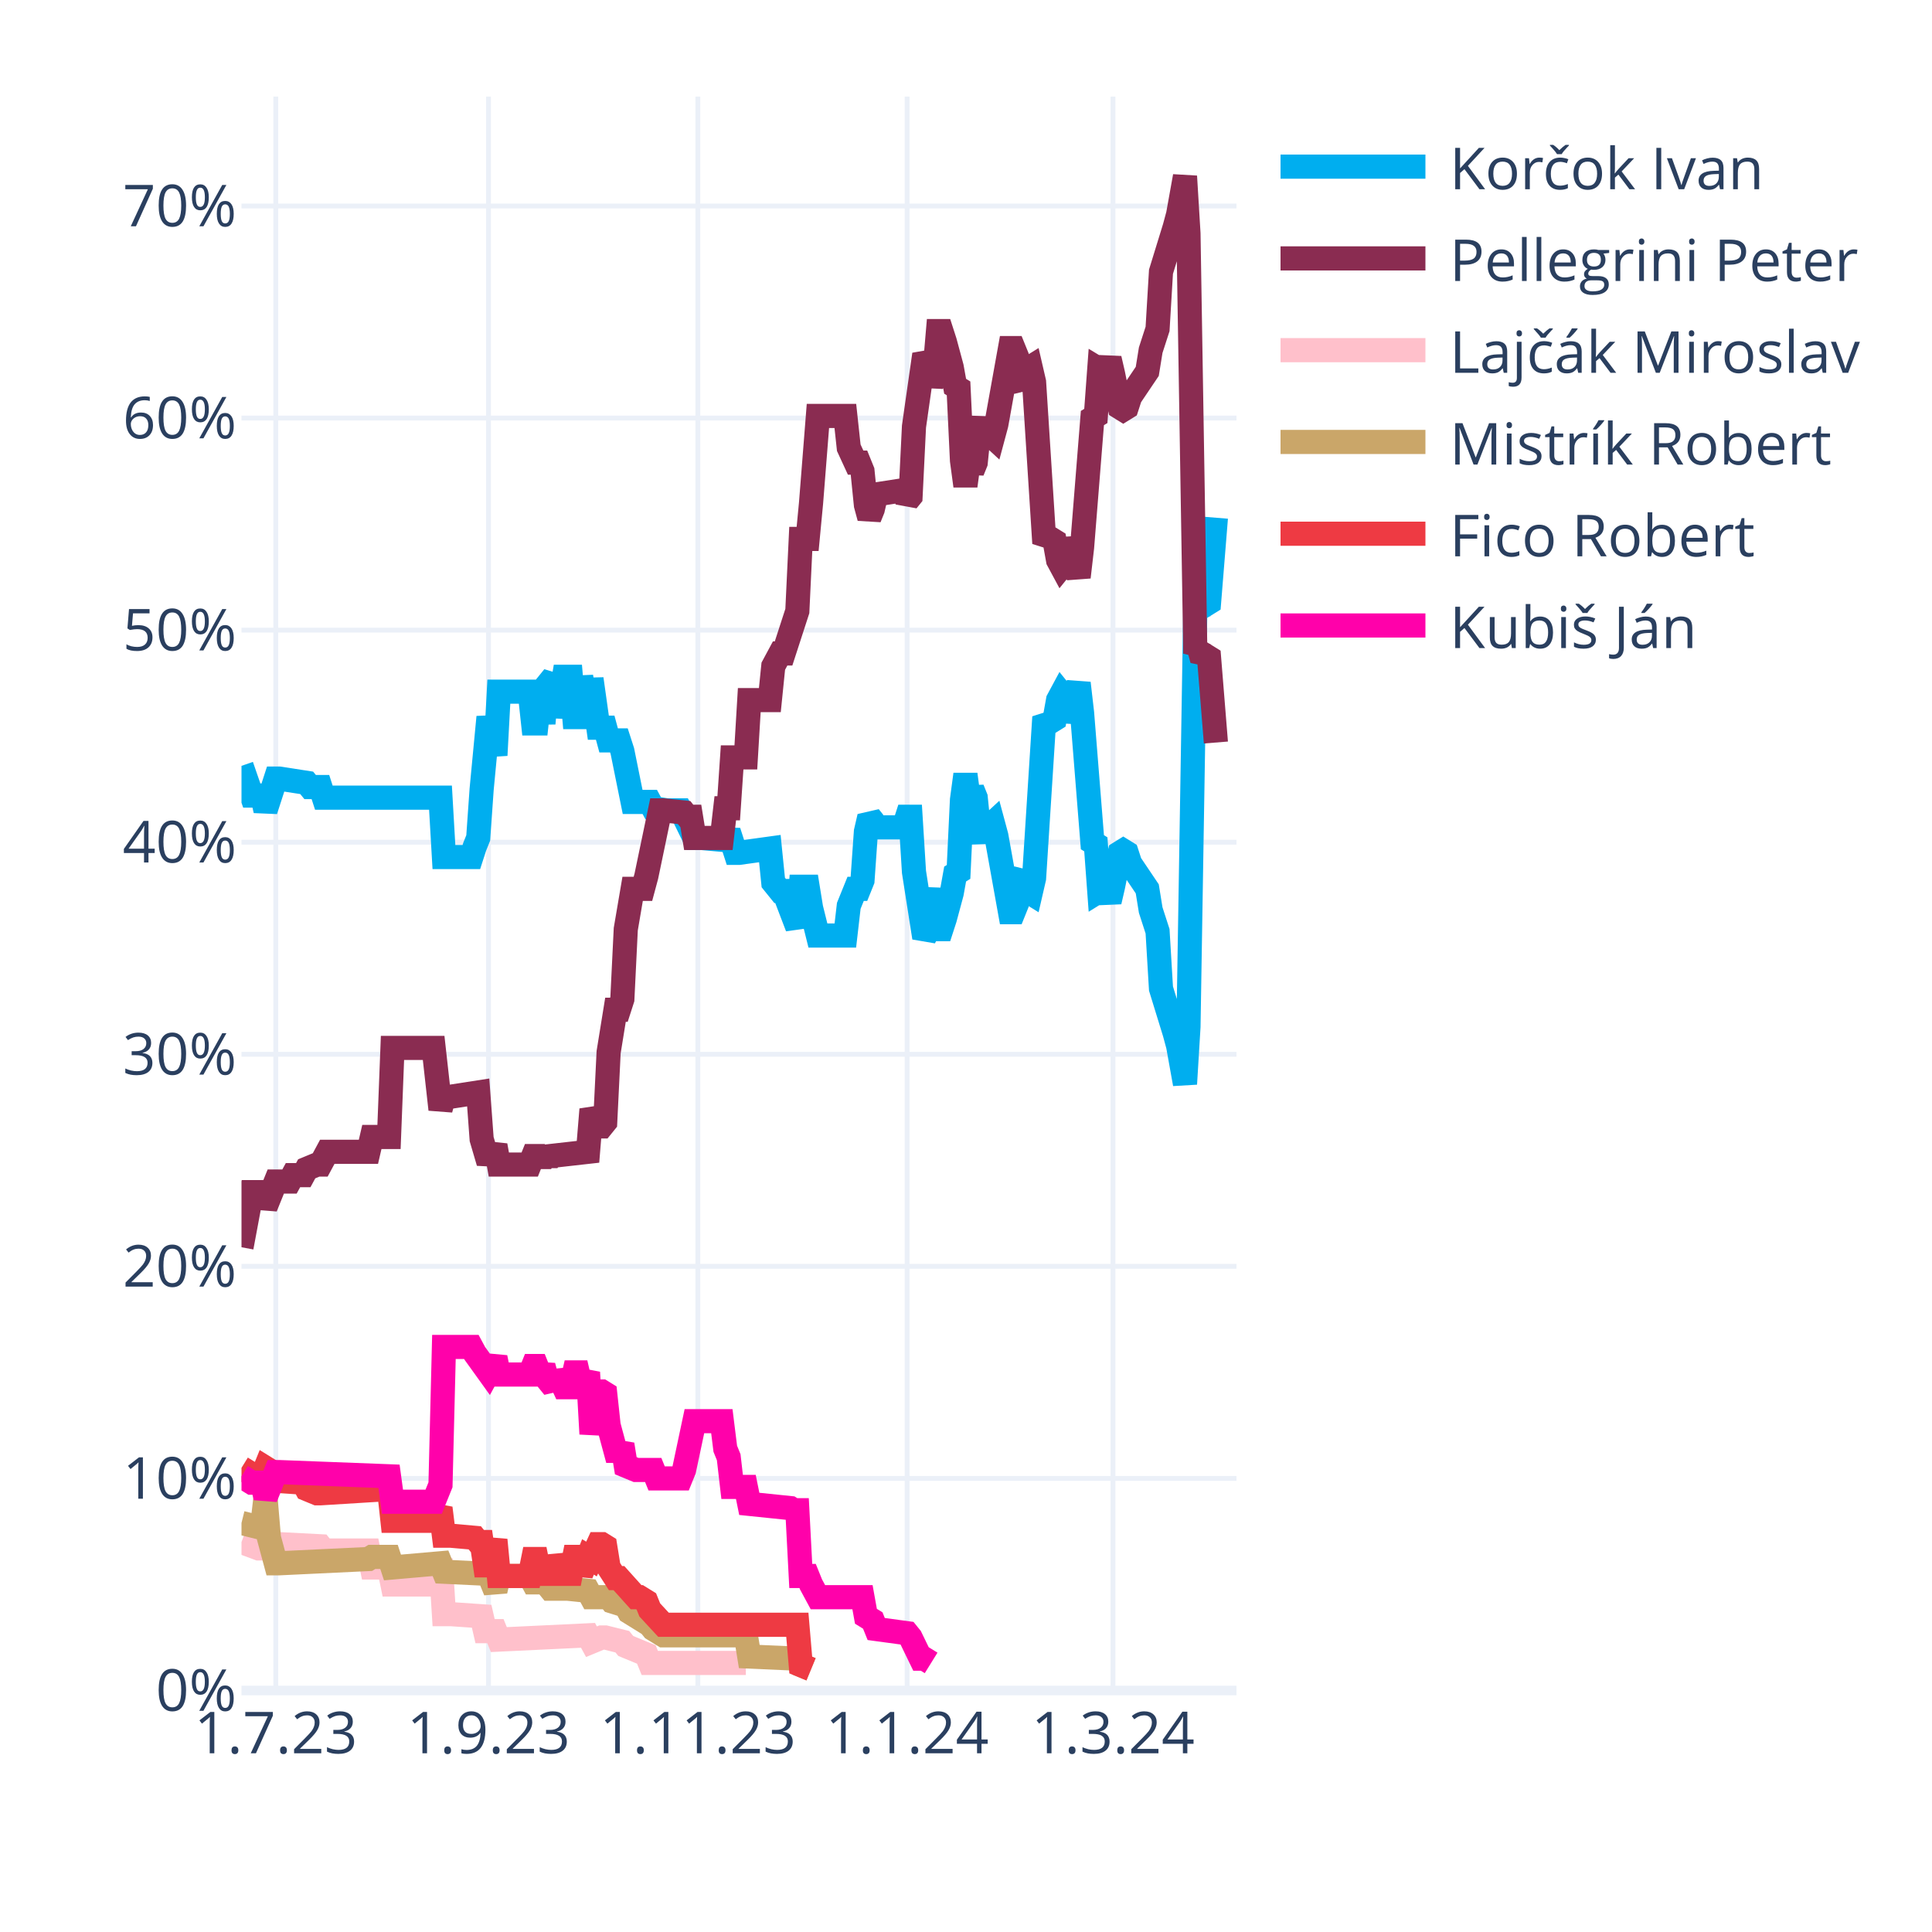
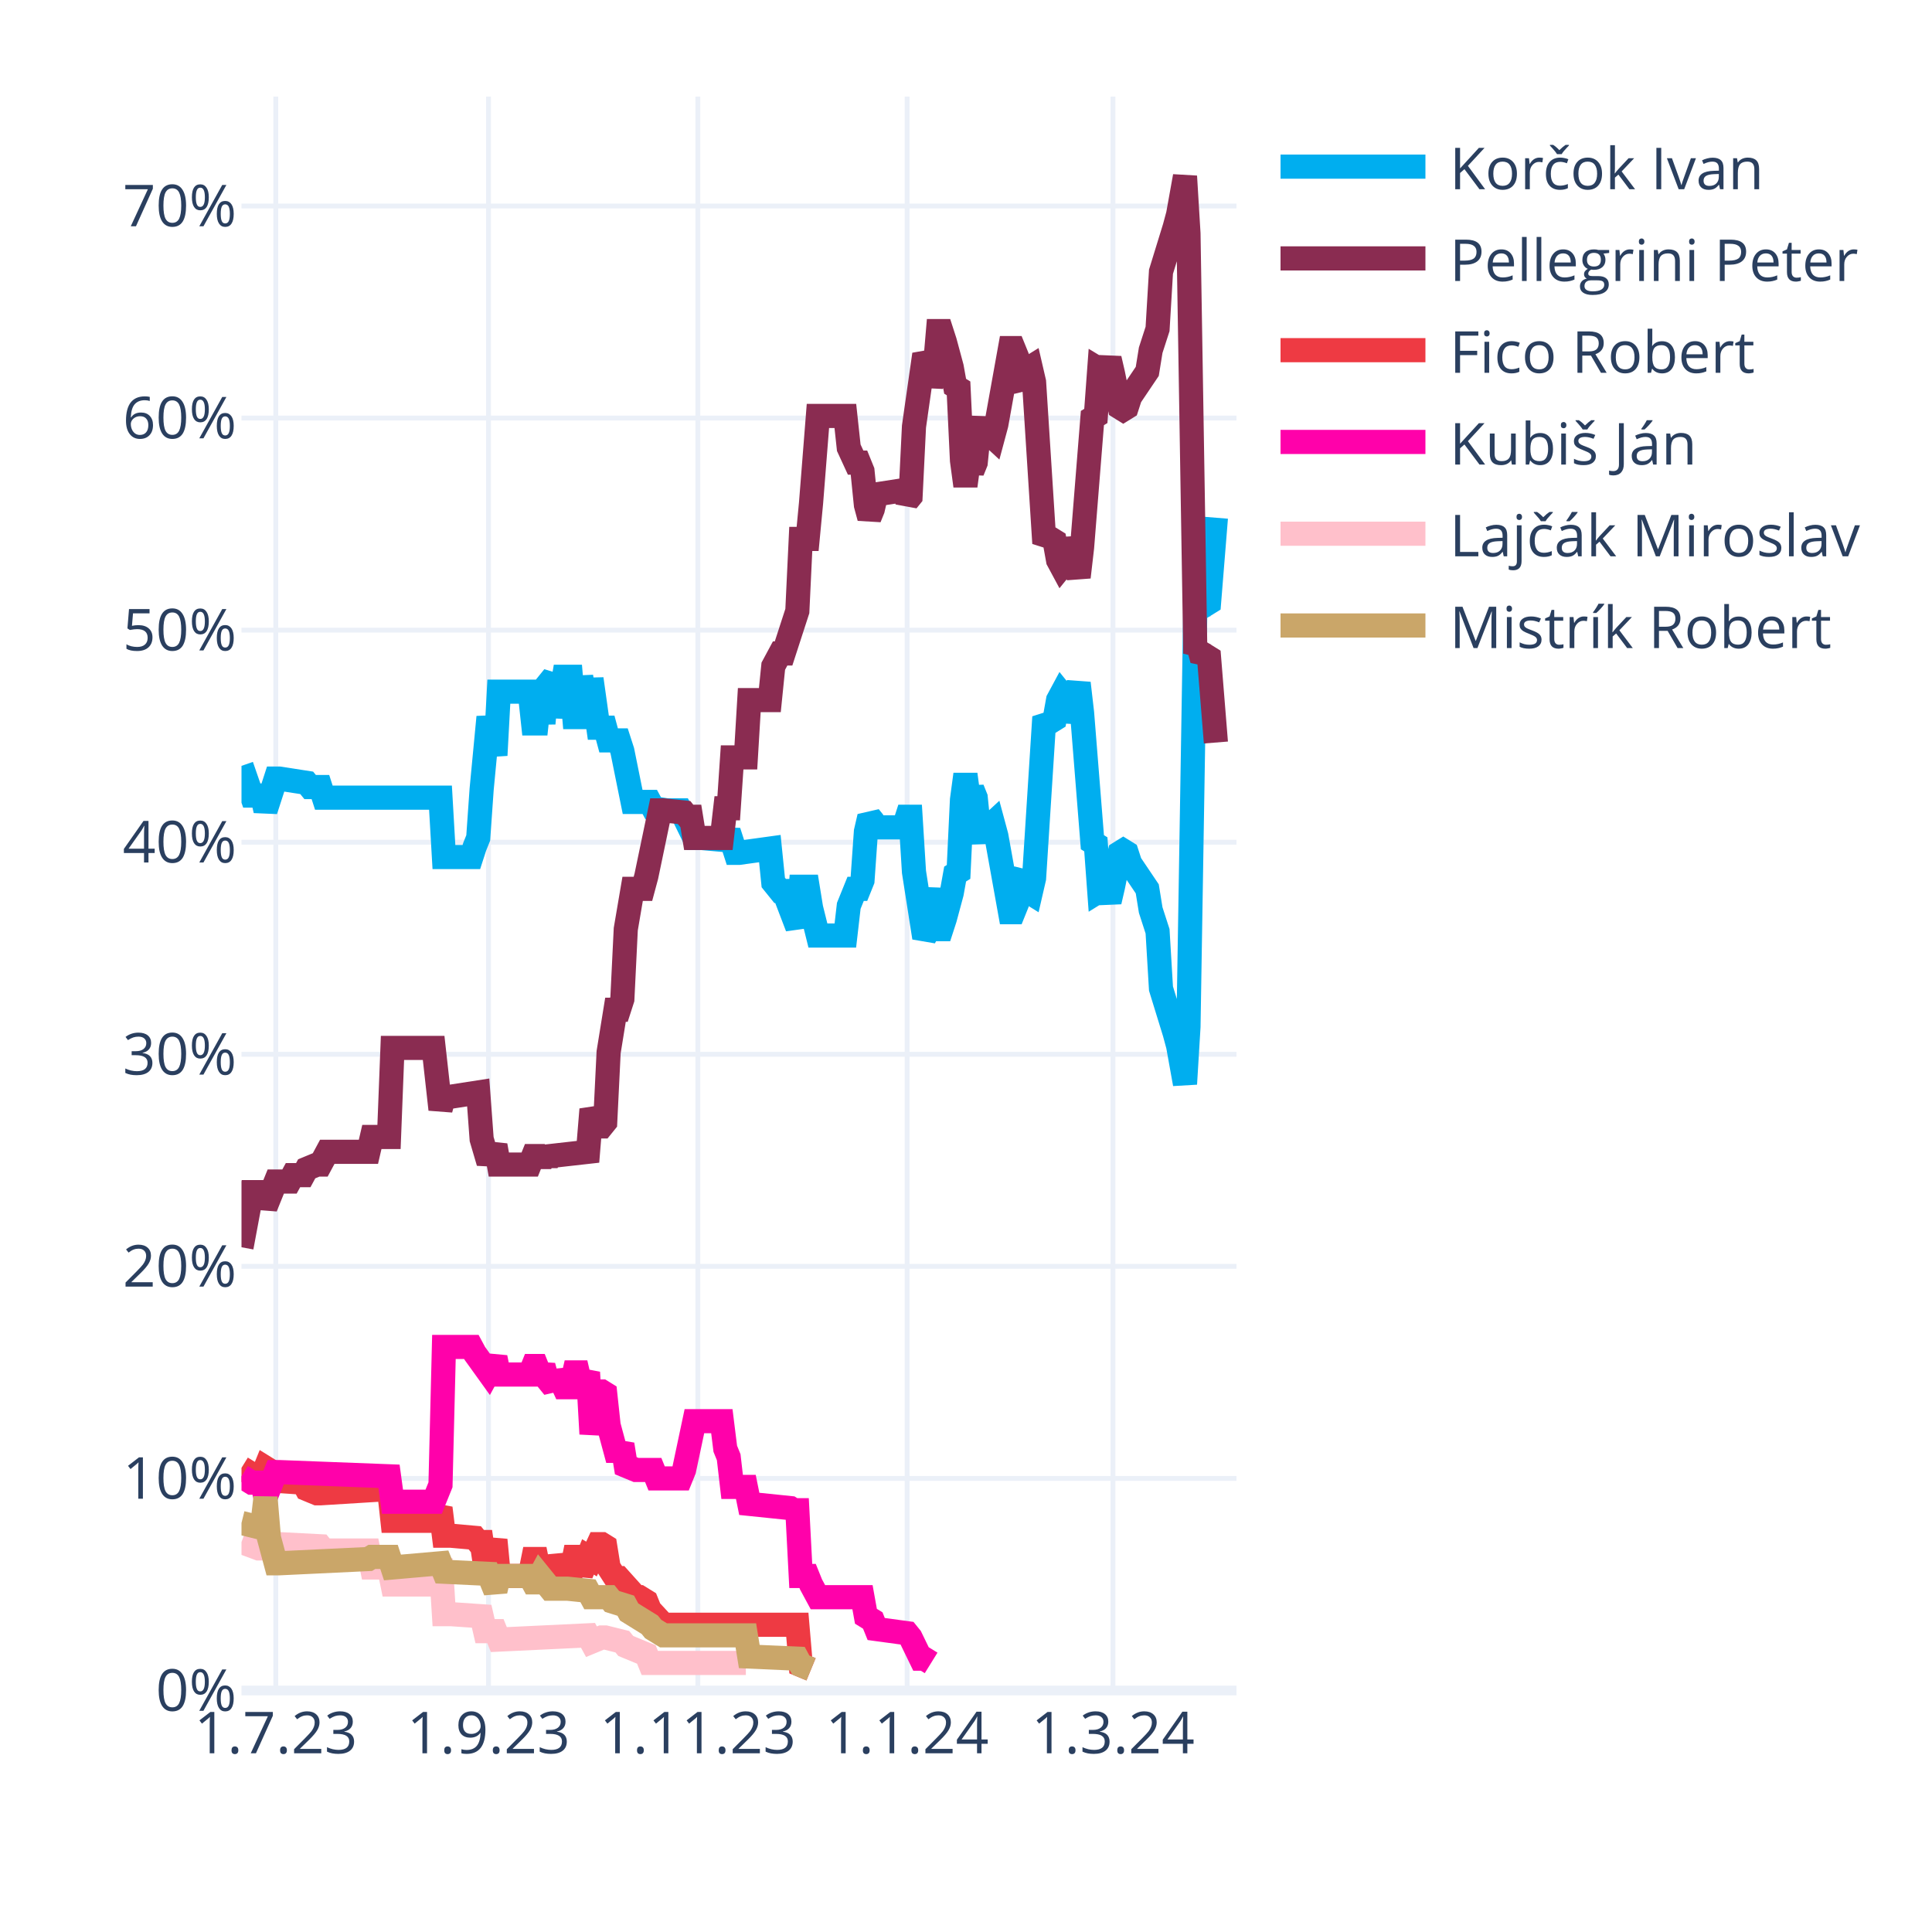
<svg xmlns="http://www.w3.org/2000/svg" class="main-svg" width="400" height="400" style="" viewBox="0 0 400 400">
  <rect x="0" y="0" width="400" height="400" style="fill: rgb(255, 255, 255); fill-opacity: 1;" />
-   <defs id="defs-dfab31">
+   <defs id="defs-20df4a">
    <g class="clips">
-       <clipPath id="clipdfab31xyplot" class="plotclip">
+       <clipPath id="clip20df4axyplot" class="plotclip">
        <rect width="206" height="330" />
      </clipPath>
-       <clipPath class="axesclip" id="clipdfab31x">
+       <clipPath class="axesclip" id="clip20df4ax">
        <rect x="50" y="0" width="206" height="400" />
      </clipPath>
-       <clipPath class="axesclip" id="clipdfab31y">
+       <clipPath class="axesclip" id="clip20df4ay">
        <rect x="0" y="20" width="400" height="330" />
      </clipPath>
-       <clipPath class="axesclip" id="clipdfab31xy">
+       <clipPath class="axesclip" id="clip20df4axy">
        <rect x="50" y="20" width="206" height="330" />
      </clipPath>
    </g>
    <g class="gradients" />
    <g class="patterns" />
  </defs>
  <g class="bglayer" />
  <g class="layer-below">
    <g class="imagelayer" />
    <g class="shapelayer" />
  </g>
  <g class="cartesianlayer">
    <g class="subplot xy">
      <g class="layer-subplot">
        <g class="shapelayer" />
        <g class="imagelayer" />
      </g>
      <g class="minor-gridlayer">
        <g class="x" />
        <g class="y" />
      </g>
      <g class="gridlayer">
        <g class="x">
          <path class="xgrid crisp" transform="translate(57.1,0)" d="M0,20v330" style="stroke: rgb(235, 240, 248); stroke-opacity: 1; stroke-width: 1px;" />
          <path class="xgrid crisp" transform="translate(101.14,0)" d="M0,20v330" style="stroke: rgb(235, 240, 248); stroke-opacity: 1; stroke-width: 1px;" />
          <path class="xgrid crisp" transform="translate(144.48,0)" d="M0,20v330" style="stroke: rgb(235, 240, 248); stroke-opacity: 1; stroke-width: 1px;" />
          <path class="xgrid crisp" transform="translate(187.81,0)" d="M0,20v330" style="stroke: rgb(235, 240, 248); stroke-opacity: 1; stroke-width: 1px;" />
          <path class="xgrid crisp" transform="translate(230.43,0)" d="M0,20v330" style="stroke: rgb(235, 240, 248); stroke-opacity: 1; stroke-width: 1px;" />
        </g>
        <g class="y">
          <path class="ygrid crisp" transform="translate(0,306.09)" d="M50,0h206" style="stroke: rgb(235, 240, 248); stroke-opacity: 1; stroke-width: 1px;" />
          <path class="ygrid crisp" transform="translate(0,262.18)" d="M50,0h206" style="stroke: rgb(235, 240, 248); stroke-opacity: 1; stroke-width: 1px;" />
          <path class="ygrid crisp" transform="translate(0,218.28)" d="M50,0h206" style="stroke: rgb(235, 240, 248); stroke-opacity: 1; stroke-width: 1px;" />
          <path class="ygrid crisp" transform="translate(0,174.37)" d="M50,0h206" style="stroke: rgb(235, 240, 248); stroke-opacity: 1; stroke-width: 1px;" />
          <path class="ygrid crisp" transform="translate(0,130.46)" d="M50,0h206" style="stroke: rgb(235, 240, 248); stroke-opacity: 1; stroke-width: 1px;" />
          <path class="ygrid crisp" transform="translate(0,86.55)" d="M50,0h206" style="stroke: rgb(235, 240, 248); stroke-opacity: 1; stroke-width: 1px;" />
          <path class="ygrid crisp" transform="translate(0,42.65)" d="M50,0h206" style="stroke: rgb(235, 240, 248); stroke-opacity: 1; stroke-width: 1px;" />
        </g>
      </g>
      <g class="zerolinelayer">
        <path class="yzl zl crisp" transform="translate(0,350)" d="M50,0h206" style="stroke: rgb(235, 240, 248); stroke-opacity: 1; stroke-width: 2px;" />
      </g>
      <path class="xlines-below" />
      <path class="ylines-below" />
      <g class="overlines-below" />
      <g class="xaxislayer-below" />
      <g class="yaxislayer-below" />
      <g class="overaxes-below" />
-       <g class="plot" transform="translate(50,20)" clip-path="url(#clipdfab31xyplot)">
+       <g class="plot" transform="translate(50,20)" clip-path="url(#clip20df4axyplot)">
        <g class="scatterlayer mlayer">
-           <g class="trace scatter trace4818a5" style="stroke-miterlimit: 2; opacity: 1;">
+           <g class="trace scatter trace166d6f" style="stroke-miterlimit: 2; opacity: 1;">
            <g class="fills" />
            <g class="errorbars" />
            <g class="lines">
              <path class="js-line" d="M0,138.56L2.13,144.71L2.84,144.71L4.26,144.71L4.97,147.78L7.1,141.2L7.81,141.2L13.5,142.08L14.21,142.95L16.34,142.95L17.05,145.15L41.2,145.15L41.91,157.44L47.59,157.44L48.3,155.25L49.01,153.49L49.72,143.39L51.14,128.46L51.86,132.42L52.57,136.37L53.28,123.2L59.67,123.2L60.38,129.78L61.09,129.78L61.8,123.2L62.51,129.78L63.22,121.88L64.64,120.12L65.35,128.46L66.77,120.12L67.48,120.12L68.19,120.12L68.9,128.46L69.61,128.46L70.32,120.12L71.74,128.46L72.46,120.56L73.88,130.66L74.59,130.66L75.3,130.66L76.01,133.29L78.14,133.29L78.85,135.49L80.98,146.03L81.69,146.03L84.53,146.03L85.24,147.34L88.08,147.78L88.79,147.78L90.92,147.78L91.63,149.1L93.77,153.49L95.19,153.49L100.16,153.93L100.87,152.17L102.29,156.57L103,156.57L109.39,155.69L110.1,162.71L111.52,164.47L112.23,164.47L115.08,171.93L115.79,163.59L117.21,163.59L117.92,167.98L119.34,173.69L120.05,173.69L125.02,173.69L125.73,167.54L127.15,164.03L127.86,164.03L128.57,162.27L129.28,152.17L129.99,149.1L130.7,149.98L131.41,151.3L137.1,151.3L137.81,149.1L138.52,149.1L139.23,160.52L141.36,174.13L142.07,172.81L143.49,164.03L144.2,172.37L144.91,172.37L145.62,170.18L147.04,164.91L147.75,160.96L148.46,160.52L149.17,145.59L149.88,140.32L150.59,145.59L151.3,143.39L152.01,145.15L152.72,152.17L153.43,153.93L154.14,151.74L155.57,150.42L156.28,153.05L159.12,168.86L159.83,168.86L160.54,167.1L161.25,161.83L161.96,160.96L162.67,164.47L163.38,164.91L164.09,161.83L166.22,128.46L166.93,129.34L167.64,129.34L168.35,128.9L169.06,124.95L169.77,123.63L170.48,124.51L171.19,129.34L173.32,121.44L174.03,127.59L176.17,154.37L176.88,154.81L177.59,164.47L178.3,164.03L179.01,164.47L179.72,166.66L180.43,163.59L181.85,156.57L182.56,156.13L183.27,156.57L183.98,158.76L187.53,164.03L188.24,168.42L189.66,172.81L190.37,184.67L193.21,193.89L193.92,196.52L195.34,204.42L196.06,192.57L197.48,105.63L198.19,106.95L198.9,104.32L199.61,105.19L200.32,104.75L201.74,87.19" style="vector-effect: none; fill: none; stroke: rgb(0, 174, 239); stroke-opacity: 1; stroke-width: 5px; opacity: 1;" />
            </g>
            <g class="points" />
            <g class="text" />
          </g>
-           <g class="trace scatter traceab510c" style="stroke-miterlimit: 2; opacity: 1;">
+           <g class="trace scatter tracedb7765" style="stroke-miterlimit: 2; opacity: 1;">
            <g class="fills" />
            <g class="errorbars" />
            <g class="lines">
              <path class="js-line" d="M0,238.23L2.13,226.82L2.84,226.82L4.26,226.82L4.97,229.89L7.1,224.62L7.81,224.62L9.94,224.62L10.66,223.3L12.79,223.3L13.5,221.99L15.63,221.11L16.34,221.11L17.76,218.47L18.47,218.47L26.28,218.47L26.99,215.4L30.54,215.4L31.26,196.96L39.78,196.96L41.2,209.69L41.91,207.06L43.33,207.06L49.01,206.18L49.72,215.84L51.14,220.67L51.86,218.91L52.57,217.16L53.28,221.11L59.67,221.11L60.38,219.35L61.09,219.35L61.8,221.11L62.51,219.35L63.22,220.67L63.93,219.35L71.74,218.47L72.46,209.69L73.88,213.21L74.59,213.21L75.3,212.33L76.01,197.84L77.43,189.06L78.14,189.06L78.85,186.86L79.56,172.37L80.98,164.03L81.69,164.03L83.11,164.03L83.82,161.39L86.66,147.78L87.37,147.78L91.63,148.22L92.34,149.1L93.06,149.1L93.77,153.49L99.45,153.49L100.16,147.34L100.87,147.34L101.58,136.81L104.42,136.81L105.13,124.95L109.39,124.95L110.1,117.93L111.52,115.29L112.23,115.29L115.08,106.51L115.79,91.58L117.21,91.58L117.92,84.12L119.34,66.12L120.05,66.12L125.02,66.12L125.73,72.7L127.15,75.78L127.86,75.78L128.57,77.53L129.28,84.56L129.99,87.19L130.7,85.43L131.41,82.36L137.1,81.48L137.81,83.68L138.52,82.8L139.23,68.31L141.36,53.38L142.07,54.7L142.78,59.97L143.49,56.89L144.2,48.55L144.91,48.55L145.62,50.75L147.04,56.02L147.75,59.97L148.46,60.41L149.17,75.34L149.88,80.61L150.59,75.34L151.3,77.53L152.01,75.78L152.72,68.75L153.43,66.99L154.14,69.19L155.57,70.51L156.28,67.87L159.12,52.07L159.83,52.07L160.54,53.82L161.25,59.09L161.96,59.97L162.67,56.46L163.38,56.02L164.09,59.09L166.22,92.46L166.93,91.58L167.64,91.58L168.35,92.02L169.06,95.97L169.77,97.29L170.48,96.41L171.19,91.58L173.32,99.49L174.03,93.34L176.17,66.55L176.88,66.12L177.59,56.46L178.3,56.89L179.01,56.46L179.72,54.26L180.43,57.33L181.85,64.36L182.56,64.8L183.27,64.36L183.98,62.16L187.53,56.89L188.24,52.5L189.66,48.11L190.37,36.26L193.21,27.04L193.92,24.4L195.34,16.5L196.06,28.36L197.48,115.29L198.19,113.97L198.9,116.61L199.61,115.73L200.32,116.17L201.74,133.73" style="vector-effect: none; fill: none; stroke: rgb(138, 44, 81); stroke-opacity: 1; stroke-width: 5px; opacity: 1;" />
            </g>
            <g class="points" />
            <g class="text" />
          </g>
-           <g class="trace scatter trace9bf94b" style="stroke-miterlimit: 2; opacity: 1;">
+           <g class="trace scatter tracebce79a" style="stroke-miterlimit: 2; opacity: 1;">
+             <g class="fills" />
+             <g class="errorbars" />
+             <g class="lines">
+               <path class="js-line" d="M0,283.9L2.84,285.65L3.55,285.65L4.26,285.65L4.97,283.9L5.68,284.34L6.39,286.53L12.79,286.97L13.5,288.29L15.63,289.17L16.34,289.17L30.54,288.29L31.26,294.87L39.78,294.87L41.2,292.24L41.91,297.95L43.33,297.95L48.3,298.39L49.01,299.26L49.72,299.26L50.43,304.09L51.14,304.09L51.86,301.46L52.57,298.83L53.28,306.29L59.67,306.29L60.38,302.78L61.09,302.78L61.8,306.29L62.51,302.78L63.22,305.85L64.64,305.85L65.35,302.34L66.77,305.85L67.48,305.85L68.19,305.85L68.9,302.34L69.61,302.34L70.32,305.85L71.74,302.34L72.46,302.78L73.88,299.7L74.59,299.7L75.3,300.14L76.01,304.53L77.43,306.73L78.14,306.73L81.69,310.68L82.4,310.68L83.82,311.56L84.53,313.32L87.37,316.39L88.08,316.39L115.08,316.39L115.79,324.73L117.92,325.61" style="vector-effect: none; fill: none; stroke: rgb(238, 58, 67); stroke-opacity: 1; stroke-width: 5px; opacity: 1;" />
+             </g>
+             <g class="points" />
+             <g class="text" />
+           </g>
+           <g class="trace scatter tracee40a2d" style="stroke-miterlimit: 2; opacity: 1;">
+             <g class="fills" />
+             <g class="errorbars" />
+             <g class="lines">
+               <path class="js-line" d="M0,285.65L2.13,286.97L2.84,286.97L4.26,286.97L4.97,290.04L7.1,284.78L7.81,284.78L30.54,285.65L31.26,290.92L39.78,290.92L41.2,287.41L41.91,258.87L43.33,258.87L47.59,258.87L48.3,260.19L51.14,264.14L51.86,262.82L52.57,261.07L53.28,264.58L59.67,264.58L60.38,262.82L61.09,262.82L61.8,264.58L62.51,262.82L63.22,265.46L64.64,267.21L65.35,264.14L66.77,267.21L67.48,267.21L68.19,267.21L68.9,264.14L69.61,264.14L70.32,267.21L71.74,264.14L72.46,276.87L73.88,268.09L74.59,268.09L75.3,268.53L76.01,275.12L77.43,280.38L78.14,280.38L78.85,279.07L79.56,283.46L81.69,284.34L82.4,284.34L85.24,284.34L85.95,286.09L90.92,286.09L91.63,284.34L93.77,274.24L95.19,274.24L99.45,274.24L100.16,279.95L100.87,281.7L101.58,287.85L104.42,287.85L105.13,291.36L113.66,292.24L114.37,292.68L115.08,292.68L115.79,306.29L117.21,306.29L117.92,308.05L119.34,310.68L120.05,310.68L128.57,310.68L129.28,314.63L130.7,315.51L131.41,317.27L137.81,318.14L138.52,319.02L140.65,323.41L141.36,323.41L142.78,324.29" style="vector-effect: none; fill: none; stroke: rgb(255, 1, 170); stroke-opacity: 1; stroke-width: 5px; opacity: 1;" />
+             </g>
+             <g class="points" />
+             <g class="text" />
+           </g>
+           <g class="trace scatter tracef507f9" style="stroke-miterlimit: 2; opacity: 1;">
            <g class="fills" />
            <g class="errorbars" />
            <g class="lines">
              <path class="js-line" d="M0,299.26L3.55,300.58L4.26,300.58L7.1,299.7L7.81,299.7L16.34,300.14L17.05,301.02L26.28,301.02L26.99,304.53L30.54,304.53L31.26,308.05L39.78,308.05L41.2,302.78L41.91,314.19L43.33,314.19L49.72,314.63L50.43,317.71L52.57,317.71L53.28,319.46L71.74,318.58L72.46,319.9L74.59,319.02L75.3,319.02L78.85,319.9L79.56,320.78L83.82,322.54L84.53,324.29L104.42,324.29" style="vector-effect: none; fill: none; stroke: rgb(255, 192, 203); stroke-opacity: 1; stroke-width: 5px; opacity: 1;" />
            </g>
            <g class="points" />
            <g class="text" />
          </g>
-           <g class="trace scatter trace0ddefa" style="stroke-miterlimit: 2; opacity: 1;">
+           <g class="trace scatter tracea70bf6" style="stroke-miterlimit: 2; opacity: 1;">
            <g class="fills" />
            <g class="errorbars" />
            <g class="lines">
              <path class="js-line" d="M0,295.31L3.55,296.19L4.26,296.19L4.97,290.04L5.68,298.39L7.1,303.66L7.81,303.66L26.28,302.78L26.99,302.34L30.54,302.34L31.26,304.53L41.2,303.66L41.91,305.41L51.14,305.85L51.86,307.61L52.57,309.36L53.28,306.29L59.67,306.29L60.38,307.61L61.09,307.61L61.8,306.29L63.93,308.92L64.64,308.92L66.77,308.92L67.48,308.92L71.74,309.36L72.46,310.68L76.01,310.68L76.72,311.56L79.56,312.44L80.27,313.75L84.53,316.39L85.24,317.27L87.37,318.58L88.08,318.58L104.42,318.58L105.13,322.97L115.08,323.41L115.79,324.73L117.92,325.61" style="vector-effect: none; fill: none; stroke: rgb(202, 166, 105); stroke-opacity: 1; stroke-width: 5px; opacity: 1;" />
-             </g>
-             <g class="points" />
-             <g class="text" />
-           </g>
-           <g class="trace scatter trace29384e" style="stroke-miterlimit: 2; opacity: 1;">
-             <g class="fills" />
-             <g class="errorbars" />
-             <g class="lines">
-               <path class="js-line" d="M0,283.9L2.84,285.65L3.55,285.65L4.26,285.65L4.97,283.9L5.68,284.34L6.39,286.53L12.79,286.97L13.5,288.29L15.63,289.17L16.34,289.17L30.54,288.29L31.26,294.87L39.78,294.87L41.2,292.24L41.91,297.95L43.33,297.95L48.3,298.39L49.01,299.26L49.72,299.26L50.43,304.09L51.14,304.09L51.86,301.46L52.57,298.83L53.28,306.29L59.67,306.29L60.38,302.78L61.09,302.78L61.8,306.29L62.51,302.78L63.22,305.85L64.64,305.85L65.35,302.34L66.77,305.85L67.48,305.85L68.19,305.85L68.9,302.34L69.61,302.34L70.32,305.85L71.74,302.34L72.46,302.78L73.88,299.7L74.59,299.7L75.3,300.14L76.01,304.53L77.43,306.73L78.14,306.73L81.69,310.68L82.4,310.68L83.82,311.56L84.53,313.32L87.37,316.39L88.08,316.39L115.08,316.39L115.79,324.73L117.92,325.61" style="vector-effect: none; fill: none; stroke: rgb(238, 58, 67); stroke-opacity: 1; stroke-width: 5px; opacity: 1;" />
-             </g>
-             <g class="points" />
-             <g class="text" />
-           </g>
-           <g class="trace scatter tracefa5c7f" style="stroke-miterlimit: 2; opacity: 1;">
-             <g class="fills" />
-             <g class="errorbars" />
-             <g class="lines">
-               <path class="js-line" d="M0,285.65L2.13,286.97L2.84,286.97L4.26,286.97L4.97,290.04L7.1,284.78L7.81,284.78L30.54,285.65L31.26,290.92L39.78,290.92L41.2,287.41L41.91,258.87L43.33,258.87L47.59,258.87L48.3,260.19L51.14,264.14L51.86,262.82L52.57,261.07L53.28,264.58L59.67,264.58L60.38,262.82L61.09,262.82L61.8,264.58L62.51,262.82L63.22,265.46L64.64,267.21L65.35,264.14L66.77,267.21L67.48,267.21L68.19,267.21L68.9,264.14L69.61,264.14L70.32,267.21L71.74,264.14L72.46,276.87L73.88,268.09L74.59,268.09L75.3,268.53L76.01,275.12L77.43,280.38L78.14,280.38L78.85,279.07L79.56,283.46L81.69,284.34L82.4,284.34L85.24,284.34L85.95,286.09L90.92,286.09L91.63,284.34L93.77,274.24L95.19,274.24L99.45,274.24L100.16,279.95L100.87,281.7L101.58,287.85L104.42,287.85L105.13,291.36L113.66,292.24L114.37,292.68L115.08,292.68L115.79,306.29L117.21,306.29L117.92,308.05L119.34,310.68L120.05,310.68L128.57,310.68L129.28,314.63L130.7,315.51L131.41,317.27L137.81,318.14L138.52,319.02L140.65,323.41L141.36,323.41L142.78,324.29" style="vector-effect: none; fill: none; stroke: rgb(255, 1, 170); stroke-opacity: 1; stroke-width: 5px; opacity: 1;" />
            </g>
            <g class="points" />
            <g class="text" />
          </g>
        </g>
      </g>
      <g class="overplot" />
      <path class="xlines-above crisp" d="M0,0" style="fill: none;" />
      <path class="ylines-above crisp" d="M0,0" style="fill: none;" />
      <g class="overlines-above" />
      <g class="xaxislayer-above">
        <g class="xtick">
          <text text-anchor="middle" x="0" y="363" transform="translate(57.1,0)" style="font-family: 'Open Sans', verdana, arial, sans-serif; font-size: 12px; fill: rgb(42, 63, 95); fill-opacity: 1; white-space: pre; opacity: 1;">1.7.23</text>
        </g>
        <g class="xtick">
          <text text-anchor="middle" x="0" y="363" style="font-family: 'Open Sans', verdana, arial, sans-serif; font-size: 12px; fill: rgb(42, 63, 95); fill-opacity: 1; white-space: pre; opacity: 1;" transform="translate(101.14,0)">1.9.23</text>
        </g>
        <g class="xtick">
          <text text-anchor="middle" x="0" y="363" style="font-family: 'Open Sans', verdana, arial, sans-serif; font-size: 12px; fill: rgb(42, 63, 95); fill-opacity: 1; white-space: pre; opacity: 1;" transform="translate(144.48,0)">1.11.23</text>
        </g>
        <g class="xtick">
          <text text-anchor="middle" x="0" y="363" style="font-family: 'Open Sans', verdana, arial, sans-serif; font-size: 12px; fill: rgb(42, 63, 95); fill-opacity: 1; white-space: pre; opacity: 1;" transform="translate(187.81,0)">1.1.24</text>
        </g>
        <g class="xtick">
          <text text-anchor="middle" x="0" y="363" style="font-family: 'Open Sans', verdana, arial, sans-serif; font-size: 12px; fill: rgb(42, 63, 95); fill-opacity: 1; white-space: pre; opacity: 1;" transform="translate(230.43,0)">1.3.24</text>
        </g>
      </g>
      <g class="yaxislayer-above">
        <g class="ytick">
          <text text-anchor="end" x="49" y="4.2" transform="translate(0,350)" style="font-family: 'Open Sans', verdana, arial, sans-serif; font-size: 12px; fill: rgb(42, 63, 95); fill-opacity: 1; white-space: pre; opacity: 1;">0%</text>
        </g>
        <g class="ytick">
          <text text-anchor="end" x="49" y="4.2" style="font-family: 'Open Sans', verdana, arial, sans-serif; font-size: 12px; fill: rgb(42, 63, 95); fill-opacity: 1; white-space: pre; opacity: 1;" transform="translate(0,306.09)">10%</text>
        </g>
        <g class="ytick">
          <text text-anchor="end" x="49" y="4.2" style="font-family: 'Open Sans', verdana, arial, sans-serif; font-size: 12px; fill: rgb(42, 63, 95); fill-opacity: 1; white-space: pre; opacity: 1;" transform="translate(0,262.18)">20%</text>
        </g>
        <g class="ytick">
          <text text-anchor="end" x="49" y="4.2" style="font-family: 'Open Sans', verdana, arial, sans-serif; font-size: 12px; fill: rgb(42, 63, 95); fill-opacity: 1; white-space: pre; opacity: 1;" transform="translate(0,218.28)">30%</text>
        </g>
        <g class="ytick">
          <text text-anchor="end" x="49" y="4.2" style="font-family: 'Open Sans', verdana, arial, sans-serif; font-size: 12px; fill: rgb(42, 63, 95); fill-opacity: 1; white-space: pre; opacity: 1;" transform="translate(0,174.37)">40%</text>
        </g>
        <g class="ytick">
          <text text-anchor="end" x="49" y="4.2" style="font-family: 'Open Sans', verdana, arial, sans-serif; font-size: 12px; fill: rgb(42, 63, 95); fill-opacity: 1; white-space: pre; opacity: 1;" transform="translate(0,130.46)">50%</text>
        </g>
        <g class="ytick">
          <text text-anchor="end" x="49" y="4.2" style="font-family: 'Open Sans', verdana, arial, sans-serif; font-size: 12px; fill: rgb(42, 63, 95); fill-opacity: 1; white-space: pre; opacity: 1;" transform="translate(0,86.55)">60%</text>
        </g>
        <g class="ytick">
          <text text-anchor="end" x="49" y="4.2" style="font-family: 'Open Sans', verdana, arial, sans-serif; font-size: 12px; fill: rgb(42, 63, 95); fill-opacity: 1; white-space: pre; opacity: 1;" transform="translate(0,42.65)">70%</text>
        </g>
      </g>
      <g class="overaxes-above" />
    </g>
  </g>
  <g class="polarlayer" />
  <g class="smithlayer" />
  <g class="ternarylayer" />
  <g class="geolayer" />
  <g class="funnelarealayer" />
  <g class="pielayer" />
  <g class="iciclelayer" />
  <g class="treemaplayer" />
  <g class="sunburstlayer" />
  <g class="glimages" />
-   <defs id="topdefs-dfab31">
+   <defs id="topdefs-20df4a">
    <g class="clips" />
-     <clipPath id="legenddfab31">
+     <clipPath id="legend20df4a">
      <rect width="128" height="124" x="0" y="0" />
    </clipPath>
  </defs>
  <g class="layer-above">
    <g class="imagelayer" />
    <g class="shapelayer" />
  </g>
  <g class="infolayer">
    <g class="legend" pointer-events="all" transform="translate(260.12,20)">
      <rect class="bg" shape-rendering="crispEdges" width="128" height="124" x="0" y="0" style="stroke: rgb(68, 68, 68); stroke-opacity: 1; fill: rgb(255, 255, 255); fill-opacity: 1; stroke-width: 0px;" />
-       <g class="scrollbox" transform="" clip-path="url(#legenddfab31)">
+       <g class="scrollbox" transform="" clip-path="url(#legend20df4a)">
        <g class="groups">
          <g class="traces" transform="translate(0,14.5)" style="opacity: 1;">
            <text class="legendtext" text-anchor="start" x="40" y="4.68" style="font-family: 'Open Sans', verdana, arial, sans-serif; font-size: 12px; fill: rgb(42, 63, 95); fill-opacity: 1; white-space: pre;">Korčok Ivan</text>
            <g class="layers" style="opacity: 1;">
              <g class="legendfill" />
              <g class="legendlines">
                <path class="js-line" d="M5,0h30" style="fill: none; stroke: rgb(0, 174, 239); stroke-opacity: 1; stroke-width: 5px;" />
              </g>
              <g class="legendsymbols">
                <g class="legendpoints" />
              </g>
            </g>
            <rect class="legendtoggle" x="0" y="-9.5" width="122.703" height="19" style="fill: rgb(0, 0, 0); fill-opacity: 0;" />
          </g>
          <g class="traces" transform="translate(0,33.5)" style="opacity: 1;">
            <text class="legendtext" text-anchor="start" x="40" y="4.68" style="font-family: 'Open Sans', verdana, arial, sans-serif; font-size: 12px; fill: rgb(42, 63, 95); fill-opacity: 1; white-space: pre;">Pellegrini Peter</text>
            <g class="layers" style="opacity: 1;">
              <g class="legendfill" />
              <g class="legendlines">
                <path class="js-line" d="M5,0h30" style="fill: none; stroke: rgb(138, 44, 81); stroke-opacity: 1; stroke-width: 5px;" />
              </g>
              <g class="legendsymbols">
                <g class="legendpoints" />
              </g>
            </g>
            <rect class="legendtoggle" x="0" y="-9.5" width="122.703" height="19" style="fill: rgb(0, 0, 0); fill-opacity: 0;" />
          </g>
          <g class="traces" transform="translate(0,52.5)" style="opacity: 1;">
+             <text class="legendtext" text-anchor="start" x="40" y="4.68" style="font-family: 'Open Sans', verdana, arial, sans-serif; font-size: 12px; fill: rgb(42, 63, 95); fill-opacity: 1; white-space: pre;">Fico Robert</text>
+             <g class="layers" style="opacity: 1;">
+               <g class="legendfill" />
+               <g class="legendlines">
+                 <path class="js-line" d="M5,0h30" style="fill: none; stroke: rgb(238, 58, 67); stroke-opacity: 1; stroke-width: 5px;" />
+               </g>
+               <g class="legendsymbols">
+                 <g class="legendpoints" />
+               </g>
+             </g>
+             <rect class="legendtoggle" x="0" y="-9.5" width="122.703" height="19" style="fill: rgb(0, 0, 0); fill-opacity: 0;" />
+           </g>
+           <g class="traces" transform="translate(0,71.5)" style="opacity: 1;">
+             <text class="legendtext" text-anchor="start" x="40" y="4.68" style="font-family: 'Open Sans', verdana, arial, sans-serif; font-size: 12px; fill: rgb(42, 63, 95); fill-opacity: 1; white-space: pre;">Kubiš Ján</text>
+             <g class="layers" style="opacity: 1;">
+               <g class="legendfill" />
+               <g class="legendlines">
+                 <path class="js-line" d="M5,0h30" style="fill: none; stroke: rgb(255, 1, 170); stroke-opacity: 1; stroke-width: 5px;" />
+               </g>
+               <g class="legendsymbols">
+                 <g class="legendpoints" />
+               </g>
+             </g>
+             <rect class="legendtoggle" x="0" y="-9.5" width="122.703" height="19" style="fill: rgb(0, 0, 0); fill-opacity: 0;" />
+           </g>
+           <g class="traces" transform="translate(0,90.5)" style="opacity: 1;">
            <text class="legendtext" text-anchor="start" x="40" y="4.68" style="font-family: 'Open Sans', verdana, arial, sans-serif; font-size: 12px; fill: rgb(42, 63, 95); fill-opacity: 1; white-space: pre;">Lajčák Miroslav</text>
            <g class="layers" style="opacity: 1;">
              <g class="legendfill" />
              <g class="legendlines">
                <path class="js-line" d="M5,0h30" style="fill: none; stroke: rgb(255, 192, 203); stroke-opacity: 1; stroke-width: 5px;" />
              </g>
              <g class="legendsymbols">
                <g class="legendpoints" />
              </g>
            </g>
            <rect class="legendtoggle" x="0" y="-9.5" width="122.703" height="19" style="fill: rgb(0, 0, 0); fill-opacity: 0;" />
          </g>
-           <g class="traces" transform="translate(0,71.5)" style="opacity: 1;">
+           <g class="traces" transform="translate(0,109.5)" style="opacity: 1;">
            <text class="legendtext" text-anchor="start" x="40" y="4.68" style="font-family: 'Open Sans', verdana, arial, sans-serif; font-size: 12px; fill: rgb(42, 63, 95); fill-opacity: 1; white-space: pre;">Mistrík Robert</text>
            <g class="layers" style="opacity: 1;">
              <g class="legendfill" />
              <g class="legendlines">
                <path class="js-line" d="M5,0h30" style="fill: none; stroke: rgb(202, 166, 105); stroke-opacity: 1; stroke-width: 5px;" />
-               </g>
-               <g class="legendsymbols">
-                 <g class="legendpoints" />
-               </g>
-             </g>
-             <rect class="legendtoggle" x="0" y="-9.5" width="122.703" height="19" style="fill: rgb(0, 0, 0); fill-opacity: 0;" />
-           </g>
-           <g class="traces" transform="translate(0,90.5)" style="opacity: 1;">
-             <text class="legendtext" text-anchor="start" x="40" y="4.68" style="font-family: 'Open Sans', verdana, arial, sans-serif; font-size: 12px; fill: rgb(42, 63, 95); fill-opacity: 1; white-space: pre;">Fico Robert</text>
-             <g class="layers" style="opacity: 1;">
-               <g class="legendfill" />
-               <g class="legendlines">
-                 <path class="js-line" d="M5,0h30" style="fill: none; stroke: rgb(238, 58, 67); stroke-opacity: 1; stroke-width: 5px;" />
-               </g>
-               <g class="legendsymbols">
-                 <g class="legendpoints" />
-               </g>
-             </g>
-             <rect class="legendtoggle" x="0" y="-9.5" width="122.703" height="19" style="fill: rgb(0, 0, 0); fill-opacity: 0;" />
-           </g>
-           <g class="traces" transform="translate(0,109.5)" style="opacity: 1;">
-             <text class="legendtext" text-anchor="start" x="40" y="4.68" style="font-family: 'Open Sans', verdana, arial, sans-serif; font-size: 12px; fill: rgb(42, 63, 95); fill-opacity: 1; white-space: pre;">Kubiš Ján</text>
-             <g class="layers" style="opacity: 1;">
-               <g class="legendfill" />
-               <g class="legendlines">
-                 <path class="js-line" d="M5,0h30" style="fill: none; stroke: rgb(255, 1, 170); stroke-opacity: 1; stroke-width: 5px;" />
              </g>
              <g class="legendsymbols">
                <g class="legendpoints" />
              </g>
            </g>
            <rect class="legendtoggle" x="0" y="-9.5" width="122.703" height="19" style="fill: rgb(0, 0, 0); fill-opacity: 0;" />
          </g>
        </g>
      </g>
      <rect class="scrollbar" rx="20" ry="3" width="0" height="0" x="0" y="0" style="fill: rgb(128, 139, 164); fill-opacity: 1;" />
    </g>
    <g class="g-gtitle" />
    <g class="g-xtitle" />
    <g class="g-ytitle" />
  </g>
</svg>
